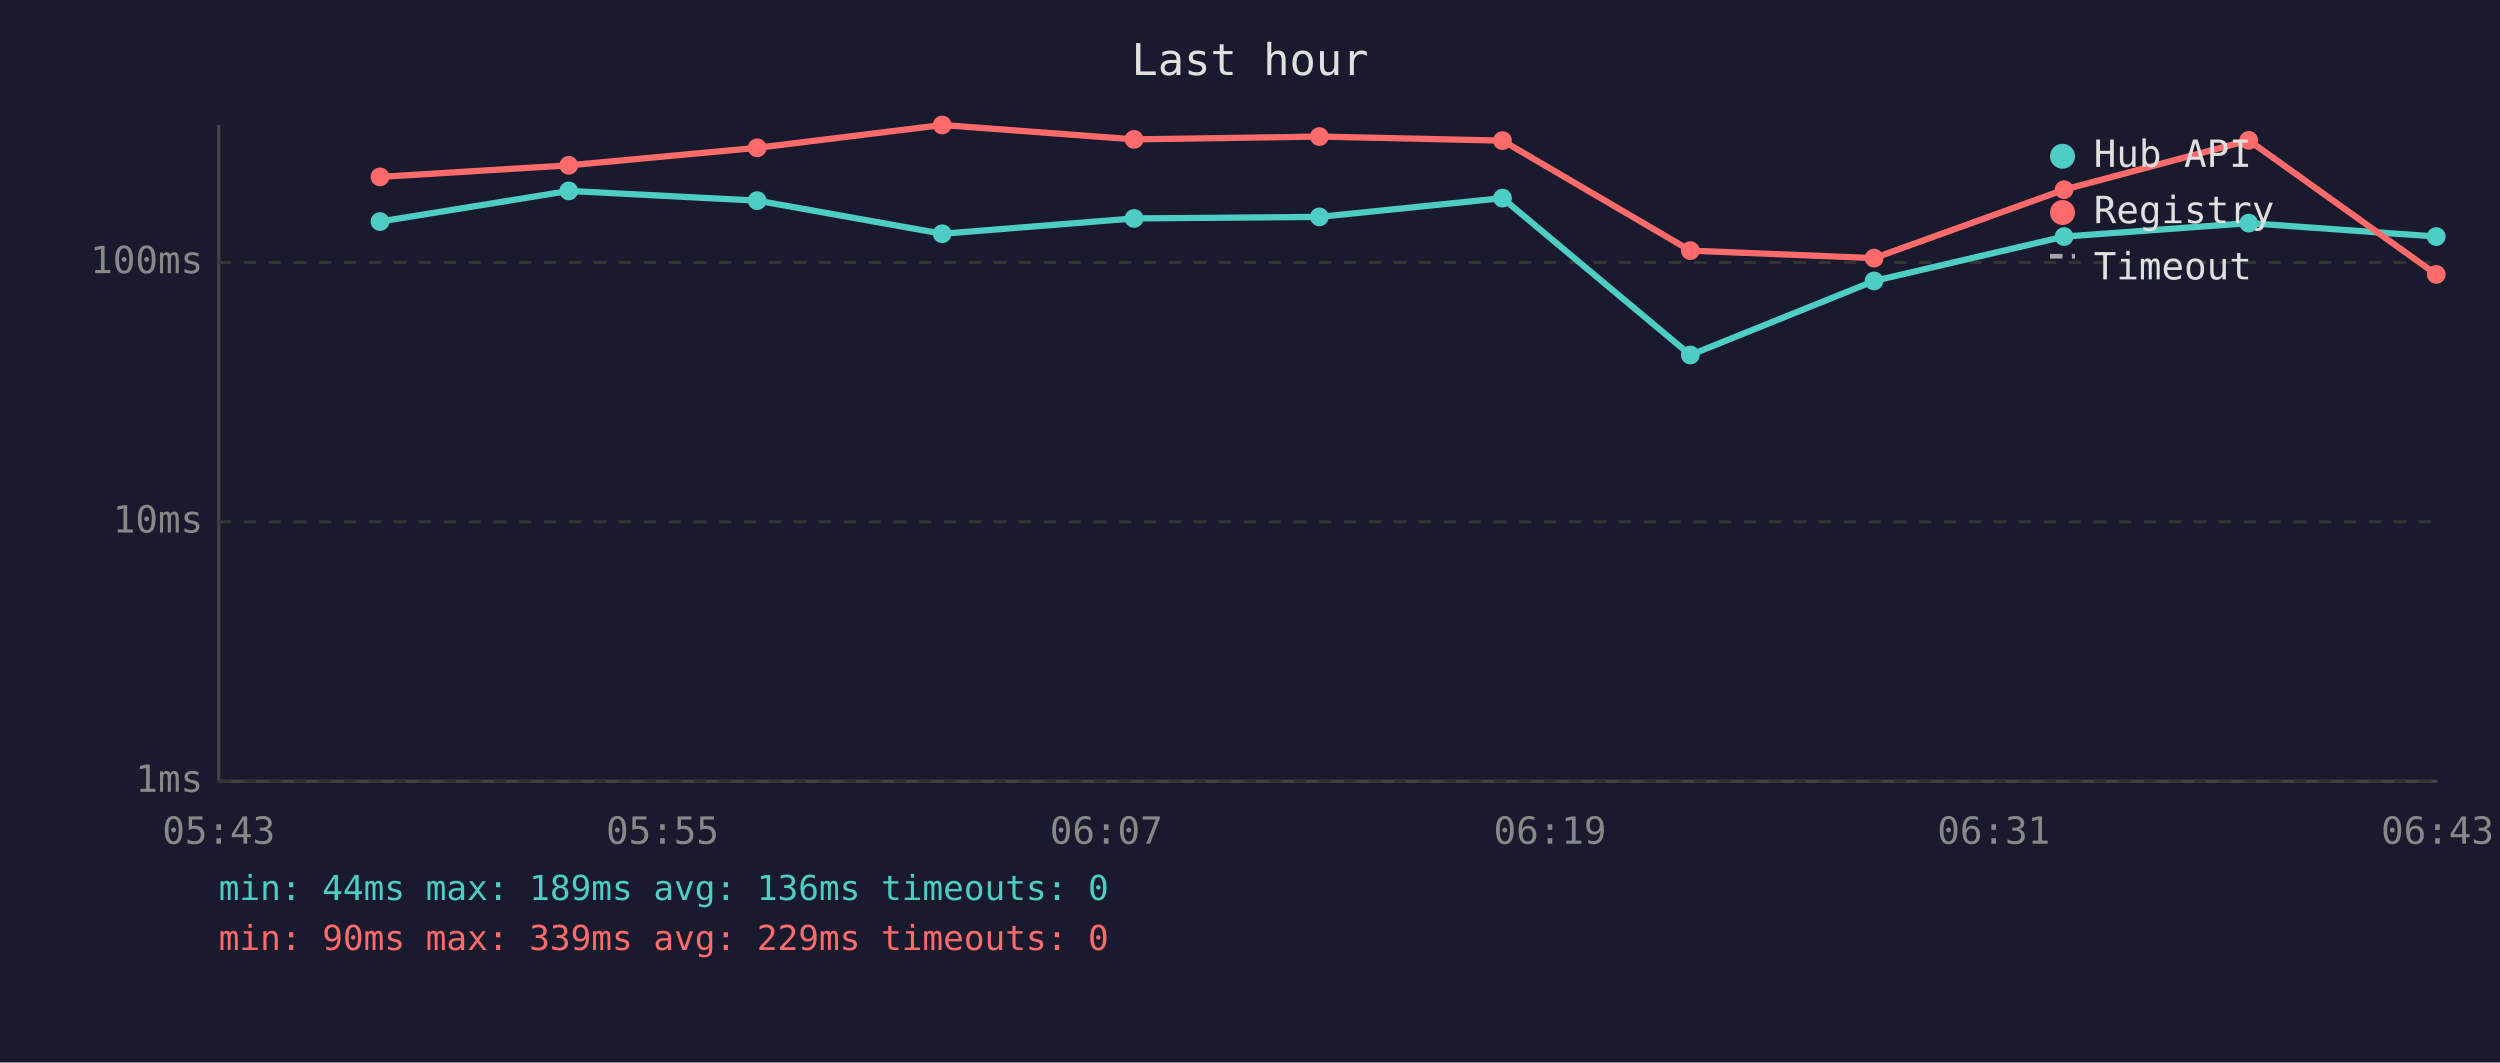
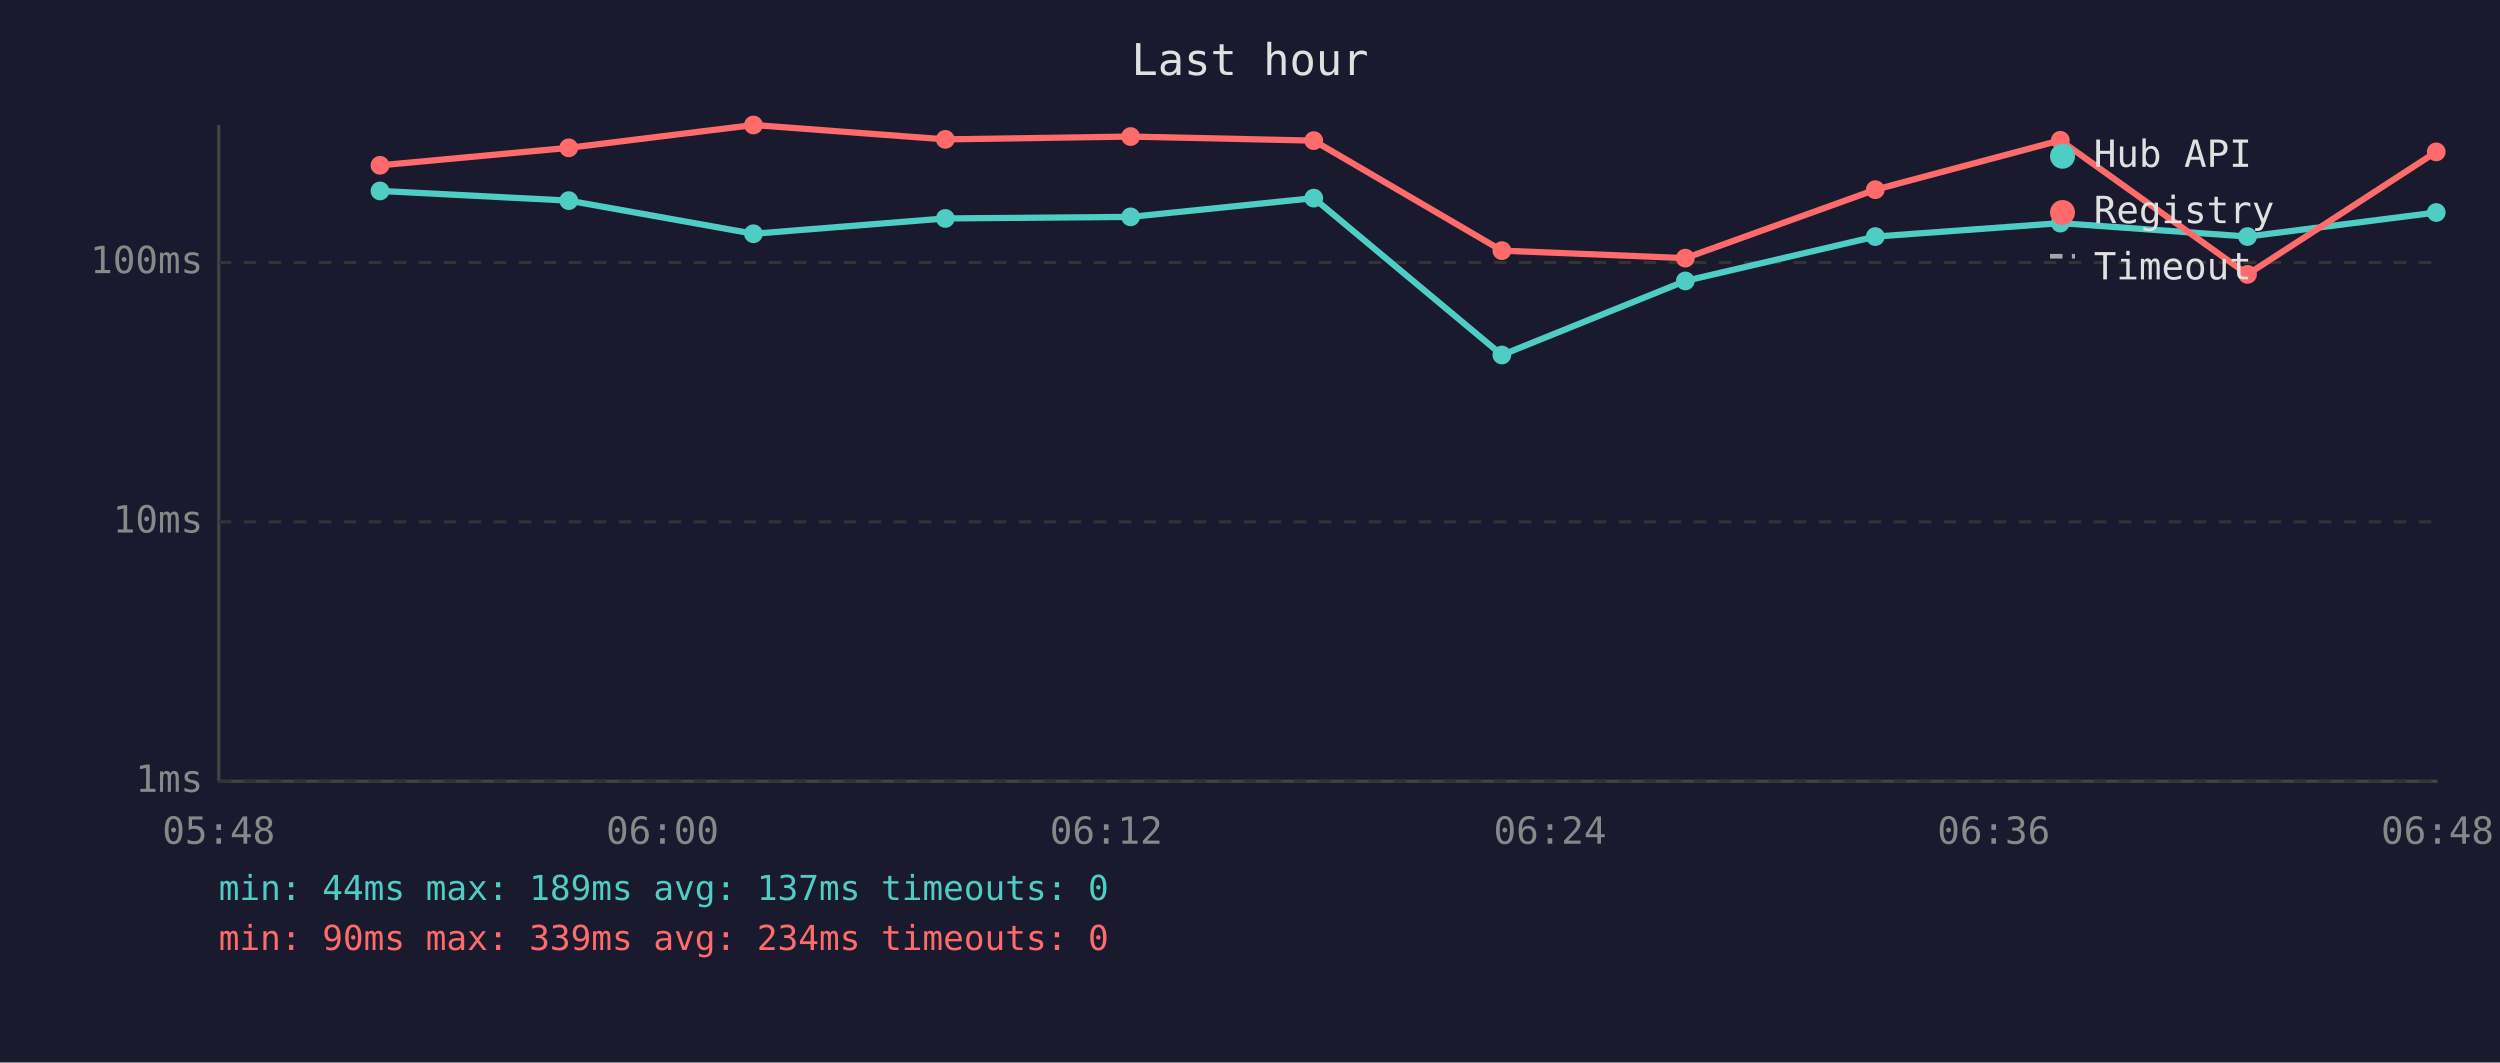
<svg xmlns="http://www.w3.org/2000/svg" viewBox="0 0 800 340" font-family="monospace" font-size="12">
  <rect width="800" height="340" fill="#1a1a2e" />
  <text x="400" y="24" fill="#e0e0e0" font-size="14" text-anchor="middle">Last hour</text>
  <line x1="70" y1="40" x2="70" y2="250" stroke="#444" stroke-width="1" />
  <line x1="70" y1="250" x2="780" y2="250" stroke="#444" stroke-width="1" />
  <line x1="70" y1="250" x2="780" y2="250" stroke="#333" stroke-width="1" stroke-dasharray="4" />
  <text x="65" y="250" fill="#888" text-anchor="end" dominant-baseline="middle">1ms</text>
  <line x1="70" y1="167" x2="780" y2="167" stroke="#333" stroke-width="1" stroke-dasharray="4" />
  <text x="65" y="167" fill="#888" text-anchor="end" dominant-baseline="middle">10ms</text>
  <line x1="70" y1="84" x2="780" y2="84" stroke="#333" stroke-width="1" stroke-dasharray="4" />
  <text x="65" y="84" fill="#888" text-anchor="end" dominant-baseline="middle">100ms</text>
-   <text x="70" y="270" fill="#888" text-anchor="middle">05:43</text>
-   <text x="212" y="270" fill="#888" text-anchor="middle">05:55</text>
-   <text x="354" y="270" fill="#888" text-anchor="middle">06:07</text>
-   <text x="496" y="270" fill="#888" text-anchor="middle">06:19</text>
-   <text x="638" y="270" fill="#888" text-anchor="middle">06:31</text>
-   <text x="780" y="270" fill="#888" text-anchor="middle">06:43</text>
-   <polyline points="121.6,70.9 182.0,61.1 242.3,64.2 301.5,74.8 362.9,69.9 422.2,69.4 480.8,63.4 540.9,113.6 599.7,89.9 660.5,75.7 719.6,71.4 779.6,75.7" fill="none" stroke="#4ecdc4" stroke-width="2" opacity="1" />
-   <circle cx="121.6" cy="70.9" r="3" fill="#4ecdc4" />
-   <circle cx="182.0" cy="61.1" r="3" fill="#4ecdc4" />
-   <circle cx="242.3" cy="64.2" r="3" fill="#4ecdc4" />
-   <circle cx="301.5" cy="74.8" r="3" fill="#4ecdc4" />
-   <circle cx="362.9" cy="69.9" r="3" fill="#4ecdc4" />
-   <circle cx="422.2" cy="69.4" r="3" fill="#4ecdc4" />
-   <circle cx="480.8" cy="63.4" r="3" fill="#4ecdc4" />
-   <circle cx="540.9" cy="113.6" r="3" fill="#4ecdc4" />
-   <circle cx="599.7" cy="89.9" r="3" fill="#4ecdc4" />
-   <circle cx="660.5" cy="75.7" r="3" fill="#4ecdc4" />
-   <circle cx="719.6" cy="71.4" r="3" fill="#4ecdc4" />
-   <circle cx="779.6" cy="75.7" r="3" fill="#4ecdc4" />
-   <polyline points="121.6,56.6 182.0,52.9 242.3,47.3 301.5,40.0 362.9,44.6 422.2,43.7 480.8,45.0 540.9,80.2 599.7,82.6 660.5,60.7 719.6,44.9 779.6,87.8" fill="none" stroke="#ff6b6b" stroke-width="2" opacity="1" />
-   <circle cx="121.6" cy="56.6" r="3" fill="#ff6b6b" />
-   <circle cx="182.0" cy="52.9" r="3" fill="#ff6b6b" />
-   <circle cx="242.3" cy="47.3" r="3" fill="#ff6b6b" />
-   <circle cx="301.5" cy="40.0" r="3" fill="#ff6b6b" />
-   <circle cx="362.9" cy="44.6" r="3" fill="#ff6b6b" />
-   <circle cx="422.2" cy="43.7" r="3" fill="#ff6b6b" />
-   <circle cx="480.8" cy="45.0" r="3" fill="#ff6b6b" />
-   <circle cx="540.9" cy="80.2" r="3" fill="#ff6b6b" />
-   <circle cx="599.7" cy="82.6" r="3" fill="#ff6b6b" />
-   <circle cx="660.5" cy="60.7" r="3" fill="#ff6b6b" />
-   <circle cx="719.6" cy="44.9" r="3" fill="#ff6b6b" />
-   <circle cx="779.6" cy="87.8" r="3" fill="#ff6b6b" />
+   <text x="70" y="270" fill="#888" text-anchor="middle">05:48</text>
+   <text x="212" y="270" fill="#888" text-anchor="middle">06:00</text>
+   <text x="354" y="270" fill="#888" text-anchor="middle">06:12</text>
+   <text x="496" y="270" fill="#888" text-anchor="middle">06:24</text>
+   <text x="638" y="270" fill="#888" text-anchor="middle">06:36</text>
+   <text x="780" y="270" fill="#888" text-anchor="middle">06:48</text>
+   <polyline points="121.6,61.1 182.0,64.2 241.1,74.8 302.5,69.9 361.8,69.4 420.4,63.4 480.6,113.6 539.3,89.9 600.1,75.7 659.3,71.4 719.2,75.7 779.6,68.0" fill="none" stroke="#4ecdc4" stroke-width="2" opacity="1" />
+   <circle cx="121.6" cy="61.1" r="3" fill="#4ecdc4" />
+   <circle cx="182.0" cy="64.2" r="3" fill="#4ecdc4" />
+   <circle cx="241.1" cy="74.8" r="3" fill="#4ecdc4" />
+   <circle cx="302.5" cy="69.9" r="3" fill="#4ecdc4" />
+   <circle cx="361.8" cy="69.4" r="3" fill="#4ecdc4" />
+   <circle cx="420.4" cy="63.4" r="3" fill="#4ecdc4" />
+   <circle cx="480.6" cy="113.6" r="3" fill="#4ecdc4" />
+   <circle cx="539.3" cy="89.9" r="3" fill="#4ecdc4" />
+   <circle cx="600.1" cy="75.7" r="3" fill="#4ecdc4" />
+   <circle cx="659.3" cy="71.4" r="3" fill="#4ecdc4" />
+   <circle cx="719.2" cy="75.7" r="3" fill="#4ecdc4" />
+   <circle cx="779.6" cy="68.0" r="3" fill="#4ecdc4" />
+   <polyline points="121.6,52.9 182.0,47.3 241.1,40.0 302.5,44.6 361.8,43.7 420.4,45.0 480.6,80.2 539.3,82.6 600.1,60.7 659.3,44.9 719.2,87.8 779.6,48.6" fill="none" stroke="#ff6b6b" stroke-width="2" opacity="1" />
+   <circle cx="121.6" cy="52.9" r="3" fill="#ff6b6b" />
+   <circle cx="182.0" cy="47.3" r="3" fill="#ff6b6b" />
+   <circle cx="241.1" cy="40.0" r="3" fill="#ff6b6b" />
+   <circle cx="302.5" cy="44.6" r="3" fill="#ff6b6b" />
+   <circle cx="361.8" cy="43.7" r="3" fill="#ff6b6b" />
+   <circle cx="420.4" cy="45.0" r="3" fill="#ff6b6b" />
+   <circle cx="480.6" cy="80.2" r="3" fill="#ff6b6b" />
+   <circle cx="539.3" cy="82.6" r="3" fill="#ff6b6b" />
+   <circle cx="600.1" cy="60.7" r="3" fill="#ff6b6b" />
+   <circle cx="659.3" cy="44.9" r="3" fill="#ff6b6b" />
+   <circle cx="719.2" cy="87.8" r="3" fill="#ff6b6b" />
+   <circle cx="779.6" cy="48.6" r="3" fill="#ff6b6b" />
  <circle cx="660" cy="50" r="4" fill="#4ecdc4" />
  <text x="670" y="50" fill="#e0e0e0" dominant-baseline="middle">Hub API</text>
  <circle cx="660" cy="68" r="4" fill="#ff6b6b" />
  <text x="670" y="68" fill="#e0e0e0" dominant-baseline="middle">Registry</text>
  <line x1="656" y1="82" x2="664" y2="82" stroke="#e0e0e0" stroke-width="1.5" stroke-dasharray="4,3" opacity="0.7" />
  <text x="670" y="86" fill="#e0e0e0" dominant-baseline="middle">Timeout</text>
-   <text x="70" y="288" fill="#4ecdc4" font-size="11">min: 44ms  max: 189ms  avg: 136ms  timeouts: 0</text>
-   <text x="70" y="304" fill="#ff6b6b" font-size="11">min: 90ms  max: 339ms  avg: 229ms  timeouts: 0</text>
+   <text x="70" y="288" fill="#4ecdc4" font-size="11">min: 44ms  max: 189ms  avg: 137ms  timeouts: 0</text>
+   <text x="70" y="304" fill="#ff6b6b" font-size="11">min: 90ms  max: 339ms  avg: 234ms  timeouts: 0</text>
</svg>
